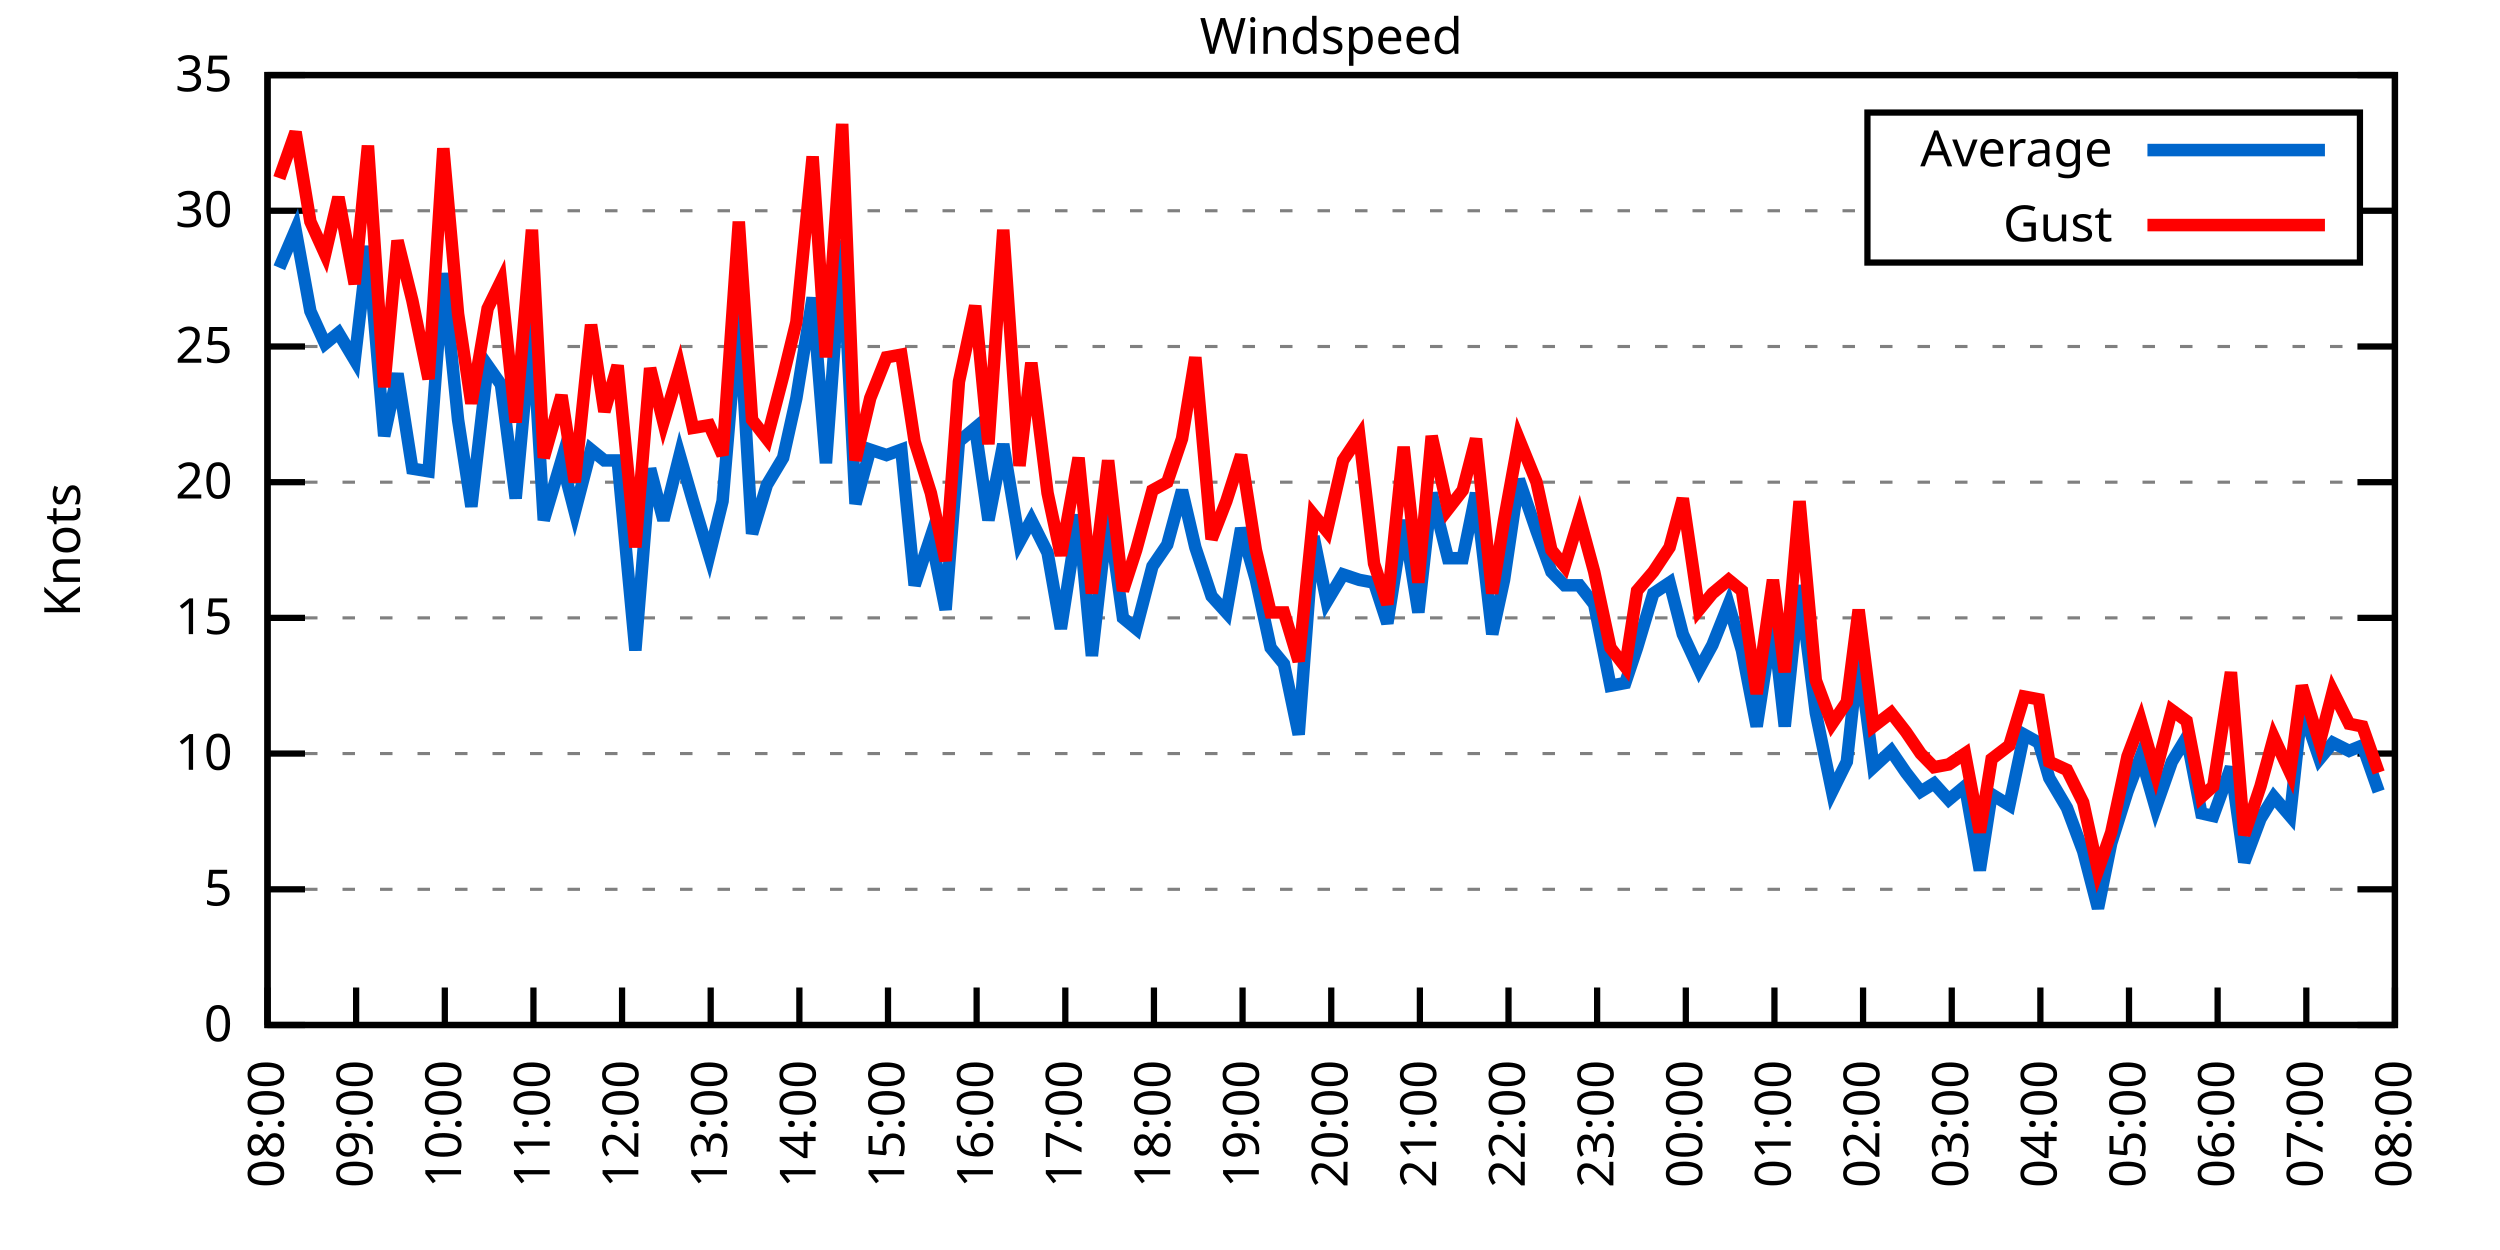
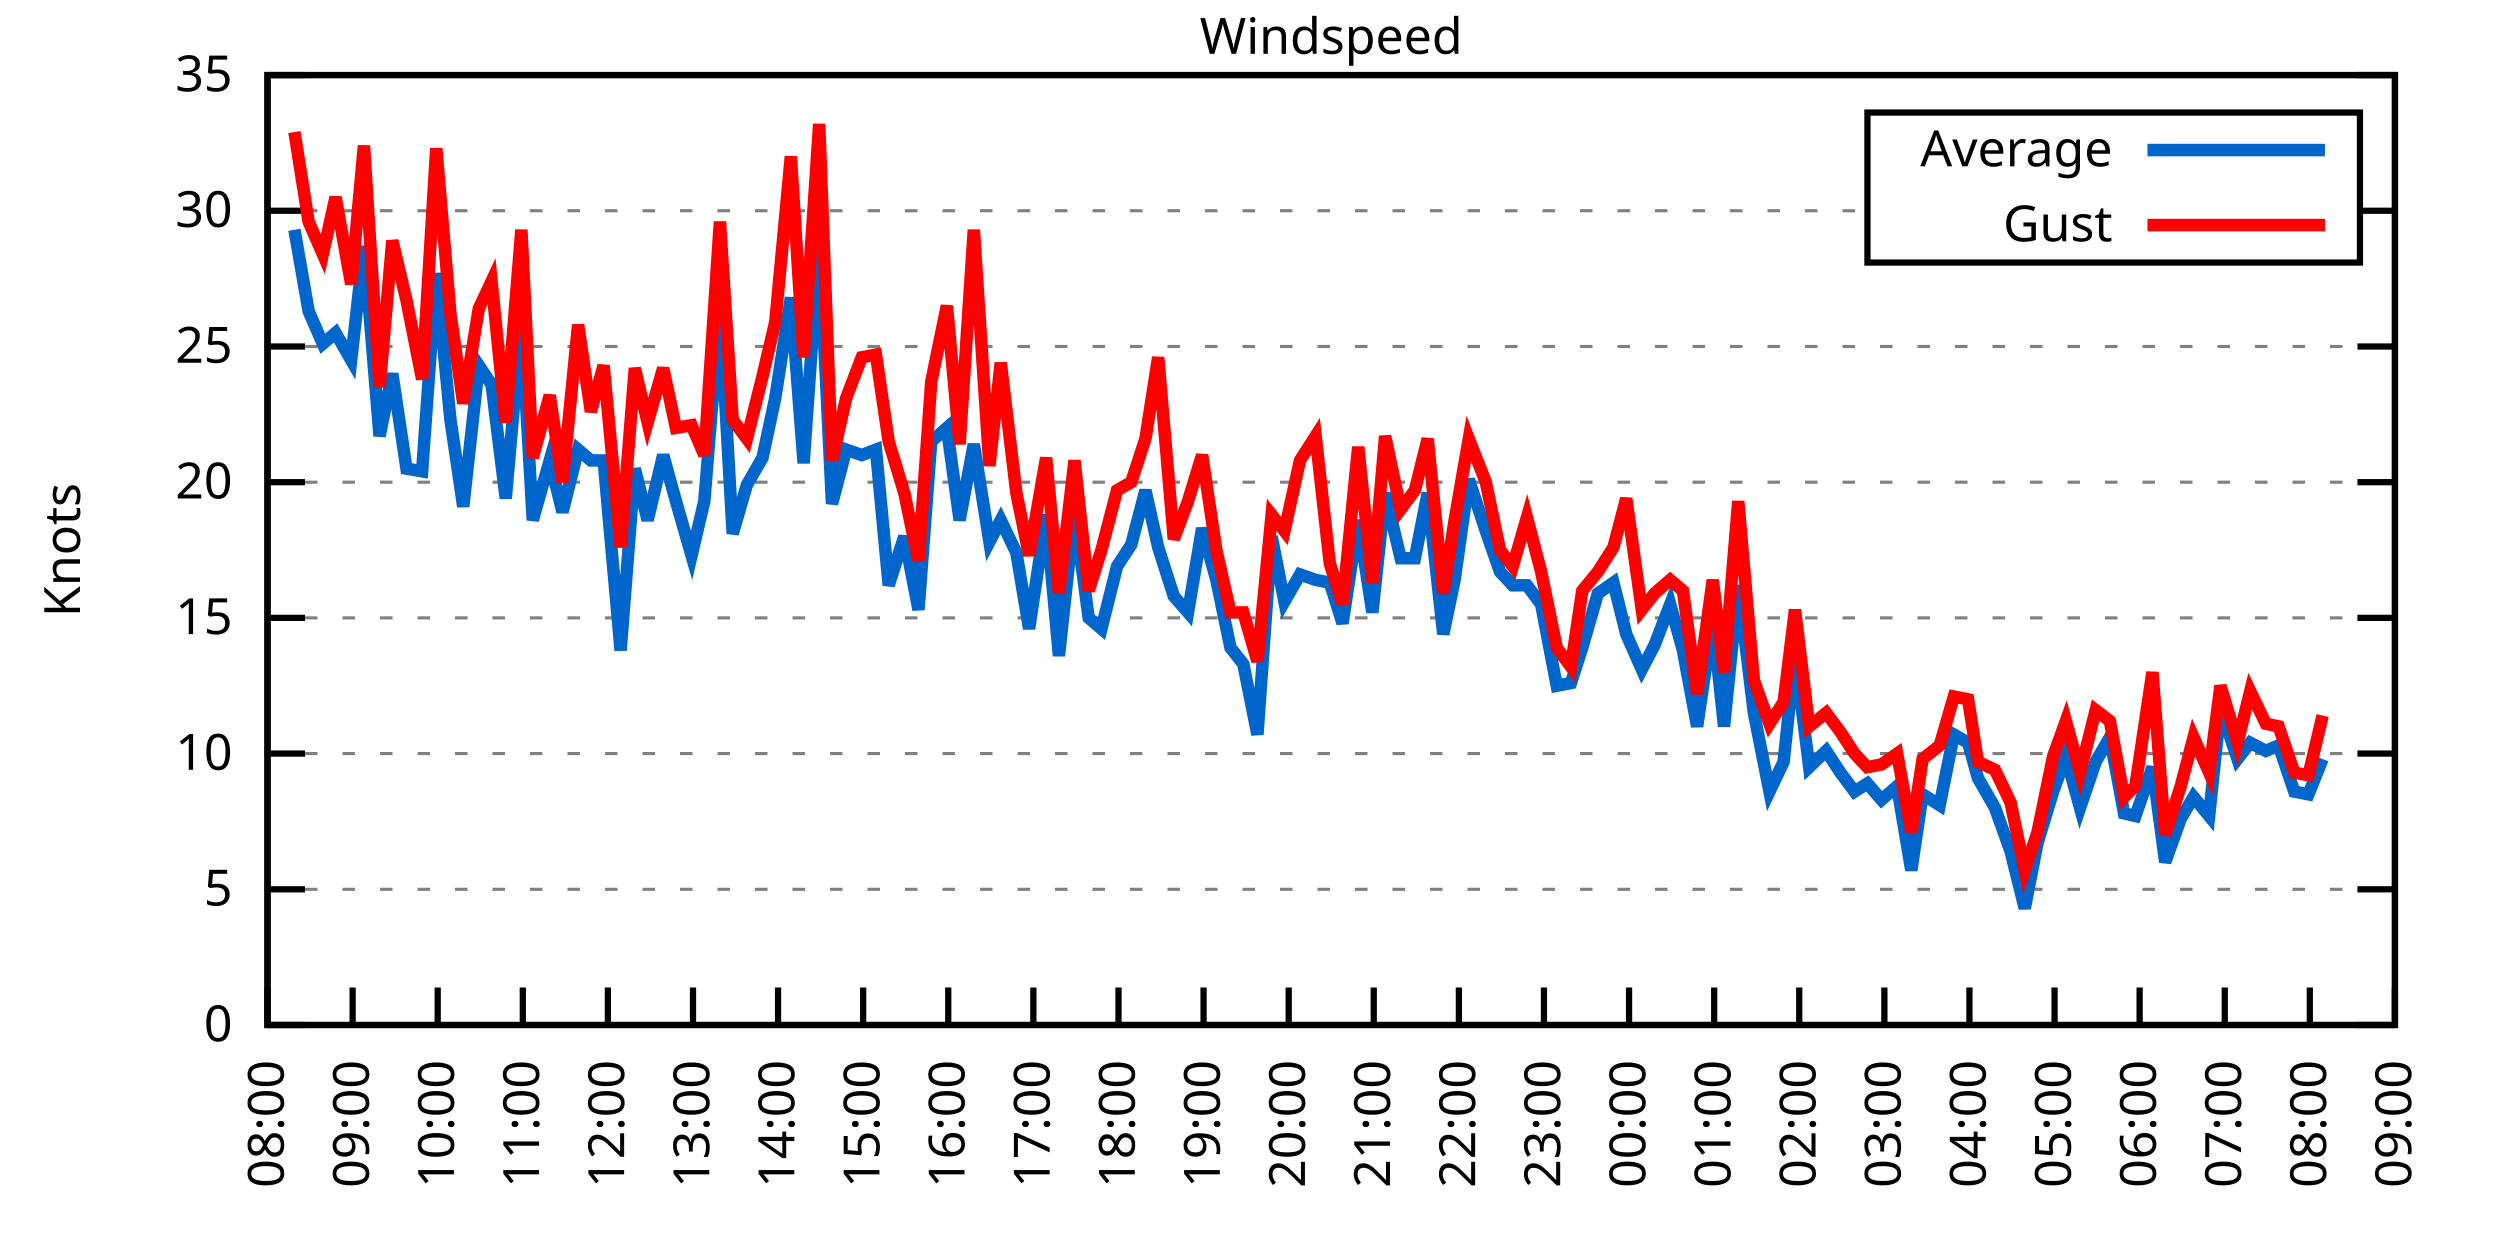
<svg xmlns="http://www.w3.org/2000/svg" xmlns:xlink="http://www.w3.org/1999/xlink" width="400" height="200" viewBox="0 0 400 200">
  <g id="gnuplot_canvas">
    <rect x="0" y="0" width="400" height="200" fill="none" />
    <defs>
      <circle id="gpDot" r="0.5" stroke-width="0.5" stroke="currentColor" />
      <path id="gpPt0" stroke-width="0.333" stroke="currentColor" d="M-1,0 h2 M0,-1 v2" />
      <path id="gpPt1" stroke-width="0.333" stroke="currentColor" d="M-1,-1 L1,1 M1,-1 L-1,1" />
      <path id="gpPt2" stroke-width="0.333" stroke="currentColor" d="M-1,0 L1,0 M0,-1 L0,1 M-1,-1 L1,1 M-1,1 L1,-1" />
      <rect id="gpPt3" stroke-width="0.333" stroke="currentColor" x="-1" y="-1" width="2" height="2" />
      <rect id="gpPt4" stroke-width="0.333" stroke="currentColor" fill="currentColor" x="-1" y="-1" width="2" height="2" />
      <circle id="gpPt5" stroke-width="0.333" stroke="currentColor" cx="0" cy="0" r="1" />
      <use xlink:href="#gpPt5" id="gpPt6" fill="currentColor" stroke="none" />
      <path id="gpPt7" stroke-width="0.333" stroke="currentColor" d="M0,-1.33 L-1.33,0.67 L1.33,0.67 z" />
      <use xlink:href="#gpPt7" id="gpPt8" fill="currentColor" stroke="none" />
      <use xlink:href="#gpPt7" id="gpPt9" stroke="currentColor" transform="rotate(180)" />
      <use xlink:href="#gpPt9" id="gpPt10" fill="currentColor" stroke="none" />
      <use xlink:href="#gpPt3" id="gpPt11" stroke="currentColor" transform="rotate(45)" />
      <use xlink:href="#gpPt11" id="gpPt12" fill="currentColor" stroke="none" />
      <path id="gpPt13" stroke-width="0.333" stroke="currentColor" d="M0,1.330 L1.265,0.411 L0.782,-1.067 L-0.782,-1.076 L-1.265,0.411 z" />
      <use xlink:href="#gpPt13" id="gpPt14" fill="currentColor" stroke="none" />
      <filter id="textbox" filterUnits="objectBoundingBox" x="0" y="0" height="1" width="1">
        <feFlood flood-color="white" flood-opacity="1" result="bgnd" />
        <feComposite in="SourceGraphic" in2="bgnd" operator="atop" />
      </filter>
      <filter id="greybox" filterUnits="objectBoundingBox" x="0" y="0" height="1" width="1">
        <feFlood flood-color="lightgrey" flood-opacity="1" result="grey" />
        <feComposite in="SourceGraphic" in2="grey" operator="atop" />
      </filter>
    </defs>
    <g fill="none" color="white" stroke="currentColor" stroke-width="1.00" stroke-linecap="butt" stroke-linejoin="miter">
</g>
    <g fill="none" color="black" stroke="currentColor" stroke-width="1.00" stroke-linecap="butt" stroke-linejoin="miter">
      <g stroke="none" shape-rendering="crispEdges">
        <polygon fill="rgb(255, 255, 255)" points="42.80,164.00 383.18,164.00 383.18,12.02 42.80,12.02 " />
      </g>
    </g>
    <g fill="none" color="black" stroke="currentColor" stroke-width="1.00" stroke-linecap="butt" stroke-linejoin="miter">
</g>
    <g fill="none" color="black" stroke="black" stroke-width="0.50" stroke-linecap="butt" stroke-linejoin="miter">
</g>
    <g fill="none" color="gray" stroke="currentColor" stroke-width="0.50" stroke-linecap="butt" stroke-linejoin="miter">
      <path stroke="gray" stroke-dasharray="2,4" class="gridline" d="M42.80,164.00 L383.19,164.00  " />
    </g>
    <g fill="none" color="gray" stroke="gray" stroke-width="1.00" stroke-linecap="butt" stroke-linejoin="miter">
</g>
    <g fill="none" color="black" stroke="currentColor" stroke-width="1.00" stroke-linecap="butt" stroke-linejoin="miter">
      <path stroke="black" d="M42.80,164.00 L48.80,164.00 M383.19,164.00 L377.19,164.00  " />
      <g transform="translate(37.20,166.60)" stroke="none" fill="black" font-family="Sans" font-size="8.00" text-anchor="end">
        <text>
          <tspan font-family="Sans"> 0</tspan>
        </text>
      </g>
    </g>
    <g fill="none" color="black" stroke="currentColor" stroke-width="1.00" stroke-linecap="butt" stroke-linejoin="miter">
</g>
    <g fill="none" color="black" stroke="black" stroke-width="0.50" stroke-linecap="butt" stroke-linejoin="miter">
</g>
    <g fill="none" color="gray" stroke="currentColor" stroke-width="0.50" stroke-linecap="butt" stroke-linejoin="miter">
      <path stroke="gray" stroke-dasharray="2,4" class="gridline" d="M42.80,142.29 L383.19,142.29  " />
    </g>
    <g fill="none" color="gray" stroke="gray" stroke-width="1.00" stroke-linecap="butt" stroke-linejoin="miter">
</g>
    <g fill="none" color="black" stroke="currentColor" stroke-width="1.00" stroke-linecap="butt" stroke-linejoin="miter">
      <path stroke="black" d="M42.80,142.29 L48.80,142.29 M383.19,142.29 L377.19,142.29  " />
      <g transform="translate(37.20,144.89)" stroke="none" fill="black" font-family="Sans" font-size="8.00" text-anchor="end">
        <text>
          <tspan font-family="Sans"> 5</tspan>
        </text>
      </g>
    </g>
    <g fill="none" color="black" stroke="currentColor" stroke-width="1.00" stroke-linecap="butt" stroke-linejoin="miter">
</g>
    <g fill="none" color="black" stroke="black" stroke-width="0.50" stroke-linecap="butt" stroke-linejoin="miter">
</g>
    <g fill="none" color="gray" stroke="currentColor" stroke-width="0.50" stroke-linecap="butt" stroke-linejoin="miter">
      <path stroke="gray" stroke-dasharray="2,4" class="gridline" d="M42.80,120.57 L383.19,120.57  " />
    </g>
    <g fill="none" color="gray" stroke="gray" stroke-width="1.00" stroke-linecap="butt" stroke-linejoin="miter">
</g>
    <g fill="none" color="black" stroke="currentColor" stroke-width="1.00" stroke-linecap="butt" stroke-linejoin="miter">
      <path stroke="black" d="M42.80,120.57 L48.80,120.57 M383.19,120.57 L377.19,120.57  " />
      <g transform="translate(37.20,123.17)" stroke="none" fill="black" font-family="Sans" font-size="8.00" text-anchor="end">
        <text>
          <tspan font-family="Sans"> 10</tspan>
        </text>
      </g>
    </g>
    <g fill="none" color="black" stroke="currentColor" stroke-width="1.00" stroke-linecap="butt" stroke-linejoin="miter">
</g>
    <g fill="none" color="black" stroke="black" stroke-width="0.50" stroke-linecap="butt" stroke-linejoin="miter">
</g>
    <g fill="none" color="gray" stroke="currentColor" stroke-width="0.50" stroke-linecap="butt" stroke-linejoin="miter">
      <path stroke="gray" stroke-dasharray="2,4" class="gridline" d="M42.80,98.86 L383.19,98.86  " />
    </g>
    <g fill="none" color="gray" stroke="gray" stroke-width="1.00" stroke-linecap="butt" stroke-linejoin="miter">
</g>
    <g fill="none" color="black" stroke="currentColor" stroke-width="1.00" stroke-linecap="butt" stroke-linejoin="miter">
      <path stroke="black" d="M42.80,98.86 L48.80,98.86 M383.19,98.86 L377.19,98.86  " />
      <g transform="translate(37.20,101.46)" stroke="none" fill="black" font-family="Sans" font-size="8.00" text-anchor="end">
        <text>
          <tspan font-family="Sans"> 15</tspan>
        </text>
      </g>
    </g>
    <g fill="none" color="black" stroke="currentColor" stroke-width="1.00" stroke-linecap="butt" stroke-linejoin="miter">
</g>
    <g fill="none" color="black" stroke="black" stroke-width="0.50" stroke-linecap="butt" stroke-linejoin="miter">
</g>
    <g fill="none" color="gray" stroke="currentColor" stroke-width="0.50" stroke-linecap="butt" stroke-linejoin="miter">
      <path stroke="gray" stroke-dasharray="2,4" class="gridline" d="M42.80,77.15 L383.19,77.15  " />
    </g>
    <g fill="none" color="gray" stroke="gray" stroke-width="1.00" stroke-linecap="butt" stroke-linejoin="miter">
</g>
    <g fill="none" color="black" stroke="currentColor" stroke-width="1.00" stroke-linecap="butt" stroke-linejoin="miter">
      <path stroke="black" d="M42.80,77.15 L48.80,77.15 M383.19,77.15 L377.19,77.15  " />
      <g transform="translate(37.20,79.75)" stroke="none" fill="black" font-family="Sans" font-size="8.00" text-anchor="end">
        <text>
          <tspan font-family="Sans"> 20</tspan>
        </text>
      </g>
    </g>
    <g fill="none" color="black" stroke="currentColor" stroke-width="1.00" stroke-linecap="butt" stroke-linejoin="miter">
</g>
    <g fill="none" color="black" stroke="black" stroke-width="0.50" stroke-linecap="butt" stroke-linejoin="miter">
</g>
    <g fill="none" color="gray" stroke="currentColor" stroke-width="0.50" stroke-linecap="butt" stroke-linejoin="miter">
      <path stroke="gray" stroke-dasharray="2,4" class="gridline" d="M42.80,55.44 L383.19,55.44  " />
    </g>
    <g fill="none" color="gray" stroke="gray" stroke-width="1.00" stroke-linecap="butt" stroke-linejoin="miter">
</g>
    <g fill="none" color="black" stroke="currentColor" stroke-width="1.00" stroke-linecap="butt" stroke-linejoin="miter">
      <path stroke="black" d="M42.80,55.44 L48.80,55.44 M383.19,55.44 L377.19,55.44  " />
      <g transform="translate(37.20,58.04)" stroke="none" fill="black" font-family="Sans" font-size="8.00" text-anchor="end">
        <text>
          <tspan font-family="Sans"> 25</tspan>
        </text>
      </g>
    </g>
    <g fill="none" color="black" stroke="currentColor" stroke-width="1.00" stroke-linecap="butt" stroke-linejoin="miter">
</g>
    <g fill="none" color="black" stroke="black" stroke-width="0.50" stroke-linecap="butt" stroke-linejoin="miter">
</g>
    <g fill="none" color="gray" stroke="currentColor" stroke-width="0.50" stroke-linecap="butt" stroke-linejoin="miter">
      <path stroke="gray" stroke-dasharray="2,4" class="gridline" d="M42.80,33.72 L298.79,33.72 M377.59,33.72 L383.19,33.72  " />
    </g>
    <g fill="none" color="gray" stroke="gray" stroke-width="1.00" stroke-linecap="butt" stroke-linejoin="miter">
</g>
    <g fill="none" color="black" stroke="currentColor" stroke-width="1.00" stroke-linecap="butt" stroke-linejoin="miter">
      <path stroke="black" d="M42.80,33.72 L48.80,33.72 M383.19,33.72 L377.19,33.72  " />
      <g transform="translate(37.20,36.32)" stroke="none" fill="black" font-family="Sans" font-size="8.00" text-anchor="end">
        <text>
          <tspan font-family="Sans"> 30</tspan>
        </text>
      </g>
    </g>
    <g fill="none" color="black" stroke="currentColor" stroke-width="1.00" stroke-linecap="butt" stroke-linejoin="miter">
</g>
    <g fill="none" color="black" stroke="black" stroke-width="0.50" stroke-linecap="butt" stroke-linejoin="miter">
</g>
    <g fill="none" color="gray" stroke="currentColor" stroke-width="0.50" stroke-linecap="butt" stroke-linejoin="miter">
      <path stroke="gray" stroke-dasharray="2,4" class="gridline" d="M42.80,12.01 L383.19,12.01  " />
    </g>
    <g fill="none" color="gray" stroke="gray" stroke-width="1.00" stroke-linecap="butt" stroke-linejoin="miter">
</g>
    <g fill="none" color="black" stroke="currentColor" stroke-width="1.00" stroke-linecap="butt" stroke-linejoin="miter">
      <path stroke="black" d="M42.80,12.01 L48.80,12.01 M383.19,12.01 L377.19,12.01  " />
      <g transform="translate(37.20,14.61)" stroke="none" fill="black" font-family="Sans" font-size="8.00" text-anchor="end">
        <text>
          <tspan font-family="Sans"> 35</tspan>
        </text>
      </g>
    </g>
    <g fill="none" color="black" stroke="currentColor" stroke-width="1.00" stroke-linecap="butt" stroke-linejoin="miter">
      <path stroke="black" d="M42.80,164.00 L42.80,158.00  " />
      <g transform="translate(45.40,169.60) rotate(270.00)" stroke="none" fill="black" font-family="Sans" font-size="8.00" text-anchor="end">
        <text>
          <tspan font-family="Sans">08:00</tspan>
        </text>
      </g>
    </g>
    <g fill="none" color="black" stroke="currentColor" stroke-width="1.00" stroke-linecap="butt" stroke-linejoin="miter">
-       <path stroke="black" d="M56.98,164.00 L56.98,158.00  " />
-       <g transform="translate(59.58,169.60) rotate(270.00)" stroke="none" fill="black" font-family="Sans" font-size="8.00" text-anchor="end">
+       <path stroke="black" d="M56.42,164.00 L56.42,158.00  " />
+       <g transform="translate(59.02,169.60) rotate(270.00)" stroke="none" fill="black" font-family="Sans" font-size="8.00" text-anchor="end">
        <text>
          <tspan font-family="Sans">09:00</tspan>
        </text>
      </g>
    </g>
    <g fill="none" color="black" stroke="currentColor" stroke-width="1.00" stroke-linecap="butt" stroke-linejoin="miter">
-       <path stroke="black" d="M71.17,164.00 L71.17,158.00  " />
-       <g transform="translate(73.77,169.60) rotate(270.00)" stroke="none" fill="black" font-family="Sans" font-size="8.00" text-anchor="end">
+       <path stroke="black" d="M70.03,164.00 L70.03,158.00  " />
+       <g transform="translate(72.63,169.60) rotate(270.00)" stroke="none" fill="black" font-family="Sans" font-size="8.00" text-anchor="end">
        <text>
          <tspan font-family="Sans">10:00</tspan>
        </text>
      </g>
    </g>
    <g fill="none" color="black" stroke="currentColor" stroke-width="1.00" stroke-linecap="butt" stroke-linejoin="miter">
-       <path stroke="black" d="M85.35,164.00 L85.35,158.00  " />
-       <g transform="translate(87.95,169.60) rotate(270.00)" stroke="none" fill="black" font-family="Sans" font-size="8.00" text-anchor="end">
+       <path stroke="black" d="M83.65,164.00 L83.65,158.00  " />
+       <g transform="translate(86.25,169.60) rotate(270.00)" stroke="none" fill="black" font-family="Sans" font-size="8.00" text-anchor="end">
        <text>
          <tspan font-family="Sans">11:00</tspan>
        </text>
      </g>
    </g>
    <g fill="none" color="black" stroke="currentColor" stroke-width="1.00" stroke-linecap="butt" stroke-linejoin="miter">
-       <path stroke="black" d="M99.53,164.00 L99.53,158.00  " />
-       <g transform="translate(102.13,169.60) rotate(270.00)" stroke="none" fill="black" font-family="Sans" font-size="8.00" text-anchor="end">
+       <path stroke="black" d="M97.26,164.00 L97.26,158.00  " />
+       <g transform="translate(99.86,169.60) rotate(270.00)" stroke="none" fill="black" font-family="Sans" font-size="8.00" text-anchor="end">
        <text>
          <tspan font-family="Sans">12:00</tspan>
        </text>
      </g>
    </g>
    <g fill="none" color="black" stroke="currentColor" stroke-width="1.00" stroke-linecap="butt" stroke-linejoin="miter">
-       <path stroke="black" d="M113.71,164.00 L113.71,158.00  " />
-       <g transform="translate(116.31,169.60) rotate(270.00)" stroke="none" fill="black" font-family="Sans" font-size="8.00" text-anchor="end">
+       <path stroke="black" d="M110.88,164.00 L110.88,158.00  " />
+       <g transform="translate(113.48,169.60) rotate(270.00)" stroke="none" fill="black" font-family="Sans" font-size="8.00" text-anchor="end">
        <text>
          <tspan font-family="Sans">13:00</tspan>
        </text>
      </g>
    </g>
    <g fill="none" color="black" stroke="currentColor" stroke-width="1.00" stroke-linecap="butt" stroke-linejoin="miter">
-       <path stroke="black" d="M127.90,164.00 L127.90,158.00  " />
-       <g transform="translate(130.50,169.60) rotate(270.00)" stroke="none" fill="black" font-family="Sans" font-size="8.00" text-anchor="end">
+       <path stroke="black" d="M124.49,164.00 L124.49,158.00  " />
+       <g transform="translate(127.09,169.60) rotate(270.00)" stroke="none" fill="black" font-family="Sans" font-size="8.00" text-anchor="end">
        <text>
          <tspan font-family="Sans">14:00</tspan>
        </text>
      </g>
    </g>
    <g fill="none" color="black" stroke="currentColor" stroke-width="1.00" stroke-linecap="butt" stroke-linejoin="miter">
-       <path stroke="black" d="M142.08,164.00 L142.08,158.00  " />
-       <g transform="translate(144.68,169.60) rotate(270.00)" stroke="none" fill="black" font-family="Sans" font-size="8.00" text-anchor="end">
+       <path stroke="black" d="M138.11,164.00 L138.11,158.00  " />
+       <g transform="translate(140.71,169.60) rotate(270.00)" stroke="none" fill="black" font-family="Sans" font-size="8.00" text-anchor="end">
        <text>
          <tspan font-family="Sans">15:00</tspan>
        </text>
      </g>
    </g>
    <g fill="none" color="black" stroke="currentColor" stroke-width="1.00" stroke-linecap="butt" stroke-linejoin="miter">
-       <path stroke="black" d="M156.26,164.00 L156.26,158.00  " />
-       <g transform="translate(158.86,169.60) rotate(270.00)" stroke="none" fill="black" font-family="Sans" font-size="8.00" text-anchor="end">
+       <path stroke="black" d="M151.72,164.00 L151.72,158.00  " />
+       <g transform="translate(154.32,169.60) rotate(270.00)" stroke="none" fill="black" font-family="Sans" font-size="8.00" text-anchor="end">
        <text>
          <tspan font-family="Sans">16:00</tspan>
        </text>
      </g>
    </g>
    <g fill="none" color="black" stroke="currentColor" stroke-width="1.00" stroke-linecap="butt" stroke-linejoin="miter">
-       <path stroke="black" d="M170.45,164.00 L170.45,158.00  " />
-       <g transform="translate(173.05,169.60) rotate(270.00)" stroke="none" fill="black" font-family="Sans" font-size="8.00" text-anchor="end">
+       <path stroke="black" d="M165.34,164.00 L165.34,158.00  " />
+       <g transform="translate(167.94,169.60) rotate(270.00)" stroke="none" fill="black" font-family="Sans" font-size="8.00" text-anchor="end">
        <text>
          <tspan font-family="Sans">17:00</tspan>
        </text>
      </g>
    </g>
    <g fill="none" color="black" stroke="currentColor" stroke-width="1.00" stroke-linecap="butt" stroke-linejoin="miter">
-       <path stroke="black" d="M184.63,164.00 L184.63,158.00  " />
-       <g transform="translate(187.23,169.60) rotate(270.00)" stroke="none" fill="black" font-family="Sans" font-size="8.00" text-anchor="end">
+       <path stroke="black" d="M178.96,164.00 L178.96,158.00  " />
+       <g transform="translate(181.56,169.60) rotate(270.00)" stroke="none" fill="black" font-family="Sans" font-size="8.00" text-anchor="end">
        <text>
          <tspan font-family="Sans">18:00</tspan>
        </text>
      </g>
    </g>
    <g fill="none" color="black" stroke="currentColor" stroke-width="1.00" stroke-linecap="butt" stroke-linejoin="miter">
-       <path stroke="black" d="M198.81,164.00 L198.81,158.00  " />
-       <g transform="translate(201.41,169.60) rotate(270.00)" stroke="none" fill="black" font-family="Sans" font-size="8.00" text-anchor="end">
+       <path stroke="black" d="M192.57,164.00 L192.57,158.00  " />
+       <g transform="translate(195.17,169.60) rotate(270.00)" stroke="none" fill="black" font-family="Sans" font-size="8.00" text-anchor="end">
        <text>
          <tspan font-family="Sans">19:00</tspan>
        </text>
      </g>
    </g>
    <g fill="none" color="black" stroke="currentColor" stroke-width="1.00" stroke-linecap="butt" stroke-linejoin="miter">
-       <path stroke="black" d="M213.00,164.00 L213.00,158.00  " />
-       <g transform="translate(215.60,169.60) rotate(270.00)" stroke="none" fill="black" font-family="Sans" font-size="8.00" text-anchor="end">
+       <path stroke="black" d="M206.19,164.00 L206.19,158.00  " />
+       <g transform="translate(208.79,169.60) rotate(270.00)" stroke="none" fill="black" font-family="Sans" font-size="8.00" text-anchor="end">
        <text>
          <tspan font-family="Sans">20:00</tspan>
        </text>
      </g>
    </g>
    <g fill="none" color="black" stroke="currentColor" stroke-width="1.00" stroke-linecap="butt" stroke-linejoin="miter">
-       <path stroke="black" d="M227.18,164.00 L227.18,158.00  " />
-       <g transform="translate(229.78,169.60) rotate(270.00)" stroke="none" fill="black" font-family="Sans" font-size="8.00" text-anchor="end">
+       <path stroke="black" d="M219.80,164.00 L219.80,158.00  " />
+       <g transform="translate(222.40,169.60) rotate(270.00)" stroke="none" fill="black" font-family="Sans" font-size="8.00" text-anchor="end">
        <text>
          <tspan font-family="Sans">21:00</tspan>
        </text>
      </g>
    </g>
    <g fill="none" color="black" stroke="currentColor" stroke-width="1.00" stroke-linecap="butt" stroke-linejoin="miter">
-       <path stroke="black" d="M241.36,164.00 L241.36,158.00  " />
-       <g transform="translate(243.96,169.60) rotate(270.00)" stroke="none" fill="black" font-family="Sans" font-size="8.00" text-anchor="end">
+       <path stroke="black" d="M233.42,164.00 L233.42,158.00  " />
+       <g transform="translate(236.02,169.60) rotate(270.00)" stroke="none" fill="black" font-family="Sans" font-size="8.00" text-anchor="end">
        <text>
          <tspan font-family="Sans">22:00</tspan>
        </text>
      </g>
    </g>
    <g fill="none" color="black" stroke="currentColor" stroke-width="1.00" stroke-linecap="butt" stroke-linejoin="miter">
-       <path stroke="black" d="M255.54,164.00 L255.54,158.00  " />
-       <g transform="translate(258.14,169.60) rotate(270.00)" stroke="none" fill="black" font-family="Sans" font-size="8.00" text-anchor="end">
+       <path stroke="black" d="M247.03,164.00 L247.03,158.00  " />
+       <g transform="translate(249.63,169.60) rotate(270.00)" stroke="none" fill="black" font-family="Sans" font-size="8.00" text-anchor="end">
        <text>
          <tspan font-family="Sans">23:00</tspan>
        </text>
      </g>
    </g>
    <g fill="none" color="black" stroke="currentColor" stroke-width="1.00" stroke-linecap="butt" stroke-linejoin="miter">
-       <path stroke="black" d="M269.73,164.00 L269.73,158.00  " />
-       <g transform="translate(272.33,169.60) rotate(270.00)" stroke="none" fill="black" font-family="Sans" font-size="8.00" text-anchor="end">
+       <path stroke="black" d="M260.65,164.00 L260.65,158.00  " />
+       <g transform="translate(263.25,169.60) rotate(270.00)" stroke="none" fill="black" font-family="Sans" font-size="8.00" text-anchor="end">
        <text>
          <tspan font-family="Sans">00:00</tspan>
        </text>
      </g>
    </g>
    <g fill="none" color="black" stroke="currentColor" stroke-width="1.00" stroke-linecap="butt" stroke-linejoin="miter">
-       <path stroke="black" d="M283.91,164.00 L283.91,158.00  " />
-       <g transform="translate(286.51,169.60) rotate(270.00)" stroke="none" fill="black" font-family="Sans" font-size="8.00" text-anchor="end">
+       <path stroke="black" d="M274.27,164.00 L274.27,158.00  " />
+       <g transform="translate(276.87,169.60) rotate(270.00)" stroke="none" fill="black" font-family="Sans" font-size="8.00" text-anchor="end">
        <text>
          <tspan font-family="Sans">01:00</tspan>
        </text>
      </g>
    </g>
    <g fill="none" color="black" stroke="currentColor" stroke-width="1.00" stroke-linecap="butt" stroke-linejoin="miter">
-       <path stroke="black" d="M298.09,164.00 L298.09,158.00  " />
-       <g transform="translate(300.69,169.60) rotate(270.00)" stroke="none" fill="black" font-family="Sans" font-size="8.00" text-anchor="end">
+       <path stroke="black" d="M287.88,164.00 L287.88,158.00  " />
+       <g transform="translate(290.48,169.60) rotate(270.00)" stroke="none" fill="black" font-family="Sans" font-size="8.00" text-anchor="end">
        <text>
          <tspan font-family="Sans">02:00</tspan>
        </text>
      </g>
    </g>
    <g fill="none" color="black" stroke="currentColor" stroke-width="1.00" stroke-linecap="butt" stroke-linejoin="miter">
-       <path stroke="black" d="M312.28,164.00 L312.28,158.00  " />
-       <g transform="translate(314.88,169.60) rotate(270.00)" stroke="none" fill="black" font-family="Sans" font-size="8.00" text-anchor="end">
+       <path stroke="black" d="M301.50,164.00 L301.50,158.00  " />
+       <g transform="translate(304.10,169.60) rotate(270.00)" stroke="none" fill="black" font-family="Sans" font-size="8.00" text-anchor="end">
        <text>
          <tspan font-family="Sans">03:00</tspan>
        </text>
      </g>
    </g>
    <g fill="none" color="black" stroke="currentColor" stroke-width="1.00" stroke-linecap="butt" stroke-linejoin="miter">
-       <path stroke="black" d="M326.46,164.00 L326.46,158.00  " />
-       <g transform="translate(329.06,169.60) rotate(270.00)" stroke="none" fill="black" font-family="Sans" font-size="8.00" text-anchor="end">
+       <path stroke="black" d="M315.11,164.00 L315.11,158.00  " />
+       <g transform="translate(317.71,169.60) rotate(270.00)" stroke="none" fill="black" font-family="Sans" font-size="8.00" text-anchor="end">
        <text>
          <tspan font-family="Sans">04:00</tspan>
        </text>
      </g>
    </g>
    <g fill="none" color="black" stroke="currentColor" stroke-width="1.00" stroke-linecap="butt" stroke-linejoin="miter">
-       <path stroke="black" d="M340.64,164.00 L340.64,158.00  " />
-       <g transform="translate(343.24,169.60) rotate(270.00)" stroke="none" fill="black" font-family="Sans" font-size="8.00" text-anchor="end">
+       <path stroke="black" d="M328.73,164.00 L328.73,158.00  " />
+       <g transform="translate(331.33,169.60) rotate(270.00)" stroke="none" fill="black" font-family="Sans" font-size="8.00" text-anchor="end">
        <text>
          <tspan font-family="Sans">05:00</tspan>
        </text>
      </g>
    </g>
    <g fill="none" color="black" stroke="currentColor" stroke-width="1.00" stroke-linecap="butt" stroke-linejoin="miter">
-       <path stroke="black" d="M354.82,164.00 L354.82,158.00  " />
-       <g transform="translate(357.42,169.60) rotate(270.00)" stroke="none" fill="black" font-family="Sans" font-size="8.00" text-anchor="end">
+       <path stroke="black" d="M342.34,164.00 L342.34,158.00  " />
+       <g transform="translate(344.94,169.60) rotate(270.00)" stroke="none" fill="black" font-family="Sans" font-size="8.00" text-anchor="end">
        <text>
          <tspan font-family="Sans">06:00</tspan>
        </text>
      </g>
    </g>
    <g fill="none" color="black" stroke="currentColor" stroke-width="1.00" stroke-linecap="butt" stroke-linejoin="miter">
-       <path stroke="black" d="M369.01,164.00 L369.01,158.00  " />
-       <g transform="translate(371.61,169.60) rotate(270.00)" stroke="none" fill="black" font-family="Sans" font-size="8.00" text-anchor="end">
+       <path stroke="black" d="M355.96,164.00 L355.96,158.00  " />
+       <g transform="translate(358.56,169.60) rotate(270.00)" stroke="none" fill="black" font-family="Sans" font-size="8.00" text-anchor="end">
        <text>
          <tspan font-family="Sans">07:00</tspan>
+         </text>
+       </g>
+     </g>
+     <g fill="none" color="black" stroke="currentColor" stroke-width="1.00" stroke-linecap="butt" stroke-linejoin="miter">
+       <path stroke="black" d="M369.57,164.00 L369.57,158.00  " />
+       <g transform="translate(372.17,169.60) rotate(270.00)" stroke="none" fill="black" font-family="Sans" font-size="8.00" text-anchor="end">
+         <text>
+           <tspan font-family="Sans">08:00</tspan>
        </text>
      </g>
    </g>
    <g fill="none" color="black" stroke="currentColor" stroke-width="1.00" stroke-linecap="butt" stroke-linejoin="miter">
      <path stroke="black" d="M383.19,164.00 L383.19,158.00  " />
      <g transform="translate(385.79,169.60) rotate(270.00)" stroke="none" fill="black" font-family="Sans" font-size="8.00" text-anchor="end">
        <text>
-           <tspan font-family="Sans">08:00</tspan>
+           <tspan font-family="Sans">09:00</tspan>
        </text>
      </g>
    </g>
    <g fill="none" color="black" stroke="currentColor" stroke-width="1.00" stroke-linecap="butt" stroke-linejoin="miter">
</g>
    <g fill="none" color="black" stroke="currentColor" stroke-width="1.00" stroke-linecap="butt" stroke-linejoin="miter">
      <path stroke="black" d="M42.80,12.01 L42.80,164.00 L383.19,164.00 L383.19,12.01 L42.80,12.01 Z  " />
    </g>
    <g fill="none" color="black" stroke="currentColor" stroke-width="1.00" stroke-linecap="butt" stroke-linejoin="miter">
</g>
    <g fill="none" color="black" stroke="currentColor" stroke-width="1.00" stroke-linecap="butt" stroke-linejoin="miter">
      <path stroke="black" d="M298.79,42.01 L298.79,18.01 L377.59,18.01 L377.59,42.01 L298.79,42.01 Z  " />
    </g>
    <g id="Windspeed_plot_1">
      <g fill="none" color="white" stroke="black" stroke-width="2.00" stroke-linecap="butt" stroke-linejoin="miter">
</g>
      <g fill="none" color="black" stroke="currentColor" stroke-width="2.00" stroke-linecap="butt" stroke-linejoin="miter">
        <g transform="translate(337.99,26.61)" stroke="none" fill="black" font-family="Sans" font-size="8.00" text-anchor="end">
          <text>
            <tspan font-family="Sans">Average</tspan>
          </text>
        </g>
      </g>
      <g fill="none" color="black" stroke="currentColor" stroke-width="2.00" stroke-linecap="butt" stroke-linejoin="miter">
-         <path stroke="rgb(  0, 102, 204)" d="M343.59,24.01 L371.99,24.01 M44.69,42.84 L47.29,36.76 L49.66,49.79 L52.02,55.00 L54.15,53.26 L56.75,57.61   L58.87,39.37 L61.47,69.77 L63.60,59.78 L65.97,74.98 L68.57,75.41 L70.93,43.71 L73.29,67.16 L75.42,81.06   L78.02,58.48 L80.15,61.52 L82.51,79.75 L85.11,51.53 L87.00,83.23 L89.84,73.67 L91.97,81.93 L94.57,71.94   L96.70,73.67 L98.82,73.67 L101.66,104.07 L104.02,74.98 L106.15,83.23 L108.75,72.81 L110.88,80.19 L113.48,88.87   L115.61,80.19 L118.21,49.36 L120.33,85.40 L122.70,77.58 L125.30,73.24 L127.42,63.69 L130.02,47.62 L132.15,74.11   L134.75,38.50 L136.88,80.62 L139.24,71.94 L141.84,72.81 L144.21,71.94 L146.34,93.65 L148.94,85.83 L151.30,97.56   L153.43,70.63 L156.03,68.46 L158.15,83.23 L160.52,71.07 L163.12,86.70 L165.01,83.23 L167.61,88.44 L169.74,100.60   L172.57,82.36 L174.70,104.94 L177.30,81.93 L179.67,98.86 L181.79,100.60 L184.39,90.61 L186.76,87.14 L189.12,78.45   L191.25,87.57 L193.85,95.39 L196.21,97.99 L198.58,84.53 L200.94,92.78 L203.30,103.64 L205.43,106.24 L207.79,117.53   L210.16,85.83 L212.29,96.26 L214.89,91.91 L217.49,92.78 L219.85,93.22 L221.98,99.73 L224.58,83.23 L226.94,97.99   L229.07,78.89 L231.67,89.31 L234.03,89.31 L236.16,78.89 L238.76,101.47 L240.65,92.78 L243.02,76.71 L245.85,84.97   L248.22,91.48 L250.34,93.65 L252.71,93.65 L255.07,96.69 L257.67,109.72 L260.04,109.28 L261.93,103.64 L264.53,94.95   L267.13,93.22 L269.25,101.47 L271.85,107.11 L273.98,103.20 L276.58,96.69 L278.71,104.07 L281.07,116.23 L283.67,99.30   L285.56,116.23 L287.93,93.65 L290.53,114.06 L293.13,126.65 L295.49,121.88 L297.38,104.51 L299.75,122.75 L302.58,120.14   L304.95,123.61 L307.31,126.65 L309.44,125.35 L311.80,127.96 L314.40,125.79 L316.77,139.25 L318.66,127.09 L321.49,128.83   L323.86,117.53 L326.22,118.84 L327.88,124.48 L330.71,129.26 L333.31,136.21 L335.68,145.33 L337.80,134.90 L340.40,126.65   L342.53,121.01 L344.90,129.26 L347.50,121.88 L349.86,117.97 L352.22,130.13 L354.12,130.56 L356.95,122.75 L359.08,137.94   L361.68,131.00 L363.81,127.52 L366.41,130.56 L368.30,113.19 L371.13,121.44 L373.26,118.84 L375.86,120.14 L377.99,119.27   L380.59,126.65  " />
+         <path stroke="rgb(  0, 102, 204)" d="M343.59,24.01 L371.99,24.01 M47.11,36.76 L49.38,49.79 L51.65,55.00 L53.69,53.26 L56.19,57.61 L58.23,39.37   L60.73,69.77 L62.77,59.78 L65.04,74.98 L67.54,75.41 L69.80,43.71 L72.07,67.16 L74.12,81.06 L76.61,58.48   L78.65,61.52 L80.92,79.75 L83.42,51.53 L85.24,83.23 L87.96,73.67 L90.00,81.93 L92.50,71.94 L94.54,73.67   L96.58,73.67 L99.30,104.07 L101.57,74.98 L103.62,83.23 L106.11,72.81 L108.15,80.19 L110.65,88.87 L112.69,80.19   L115.19,49.36 L117.23,85.40 L119.50,77.58 L122.00,73.24 L124.04,63.69 L126.54,47.62 L128.58,74.11 L131.07,38.50   L133.12,80.62 L135.39,71.94 L137.88,72.81 L140.15,71.94 L142.19,93.65 L144.69,85.83 L146.96,97.56 L149.00,70.63   L151.50,68.46 L153.54,83.23 L155.81,71.07 L158.31,86.70 L160.12,83.23 L162.62,88.44 L164.66,100.60 L167.38,82.36   L169.43,104.94 L171.92,81.93 L174.19,98.86 L176.23,100.60 L178.73,90.61 L181.00,87.14 L183.27,78.45 L185.31,87.57   L187.81,95.39 L190.08,97.99 L192.34,84.53 L194.61,92.78 L196.88,103.64 L198.93,106.24 L201.19,117.53 L203.46,85.83   L205.51,96.26 L208.00,91.91 L210.50,92.78 L212.77,93.22 L214.81,99.73 L217.31,83.23 L219.58,97.99 L221.62,78.89   L224.11,89.31 L226.38,89.31 L228.43,78.89 L230.92,101.47 L232.74,92.78 L235.01,76.71 L237.73,84.97 L240.00,91.48   L242.04,93.65 L244.31,93.65 L246.58,96.69 L249.08,109.72 L251.35,109.28 L253.16,103.64 L255.66,94.95 L258.15,93.22   L260.20,101.47 L262.69,107.11 L264.73,103.20 L267.23,96.69 L269.27,104.07 L271.54,116.23 L274.04,99.30 L275.85,116.23   L278.12,93.65 L280.62,114.06 L283.12,126.65 L285.38,121.88 L287.20,104.51 L289.47,122.75 L292.19,120.14 L294.46,123.61   L296.73,126.65 L298.77,125.35 L301.04,127.96 L303.54,125.79 L305.81,139.25 L307.62,127.09 L310.35,128.83 L312.62,117.53   L314.89,118.84 L316.47,124.48 L319.20,129.26 L321.69,136.21 L323.96,145.33 L326.00,134.90 L328.50,126.65 L330.54,121.01   L332.81,129.26 L335.31,121.88 L337.58,117.97 L339.85,130.13 L341.66,130.56 L344.39,122.75 L346.43,137.94 L348.92,131.00   L350.97,127.52 L353.46,130.56 L355.28,113.19 L358.00,121.44 L360.04,118.84 L362.54,120.14 L364.58,119.27 L367.08,126.65   L369.35,127.09 L371.62,121.44  " />
      </g>
    </g>
    <g id="Windspeed_plot_2">
      <g fill="none" color="black" stroke="currentColor" stroke-width="2.00" stroke-linecap="butt" stroke-linejoin="miter">
        <g transform="translate(337.99,38.61)" stroke="none" fill="black" font-family="Sans" font-size="8.00" text-anchor="end">
          <text>
            <tspan font-family="Sans">Gust</tspan>
          </text>
        </g>
      </g>
      <g fill="none" color="black" stroke="currentColor" stroke-width="2.00" stroke-linecap="butt" stroke-linejoin="miter">
-         <path stroke="rgb(255,   0,   0)" d="M343.59,36.01 L371.99,36.01 M44.69,28.51 L47.29,21.13 L49.66,35.46 L52.02,40.67 L54.15,31.55 L56.75,45.45   L58.87,23.30 L61.47,61.95 L63.60,38.50 L65.97,48.05 L68.57,60.65 L70.93,23.73 L73.29,50.22 L75.42,64.56   L78.02,49.36 L80.15,45.01 L82.51,67.59 L85.11,36.76 L87.00,73.24 L89.84,63.25 L91.97,77.15 L94.57,51.96   L96.70,65.86 L98.82,58.48 L101.66,87.57 L104.02,58.91 L106.15,67.59 L108.75,58.91 L110.88,68.46 L113.48,68.03   L115.61,72.81 L118.21,35.46 L120.33,67.16 L122.70,70.20 L125.30,60.21 L127.42,51.53 L130.02,25.04 L132.15,57.17   L134.75,19.83 L136.88,73.67 L139.24,63.69 L141.84,57.17 L144.21,56.74 L146.34,70.63 L148.94,78.89 L151.30,89.74   L153.43,61.08 L156.03,48.92 L158.15,71.07 L160.52,36.76 L163.12,74.54 L165.01,58.04 L167.61,78.89 L169.74,88.87   L172.57,73.24 L174.70,94.95 L177.30,73.67 L179.67,94.52 L181.79,88.00 L184.39,78.45 L186.76,77.15 L189.12,70.20   L191.25,57.17 L193.85,86.27 L196.21,80.19 L198.58,72.81 L200.94,88.00 L203.30,97.99 L205.43,97.99 L207.79,105.81   L210.16,82.36 L212.29,84.97 L214.89,73.67 L217.49,69.77 L219.85,90.18 L221.98,96.69 L224.58,71.50 L226.94,93.22   L229.07,69.77 L231.67,81.49 L234.03,78.45 L236.16,70.20 L238.76,94.95 L240.65,83.23 L243.02,70.20 L245.85,77.15   L248.22,88.00 L250.34,90.61 L252.71,82.79 L255.07,91.48 L257.67,103.64 L260.04,106.68 L261.93,94.52 L264.53,91.48   L267.13,87.57 L269.25,79.75 L271.85,97.56 L273.98,94.95 L276.58,92.78 L278.71,94.52 L281.07,111.02 L283.67,92.78   L285.56,107.55 L287.93,80.19 L290.53,108.85 L293.13,115.80 L295.49,112.32 L297.38,97.56 L299.75,116.23 L302.58,114.06   L304.95,117.10 L307.31,120.57 L309.44,122.75 L311.80,122.31 L314.40,120.57 L316.77,133.17 L318.66,121.44 L321.49,119.27   L323.86,111.45 L326.22,111.89 L327.88,121.88 L330.71,123.18 L333.31,128.39 L335.68,139.25 L337.80,133.17 L340.40,121.01   L342.53,115.36 L344.90,123.61 L347.50,113.63 L349.86,115.36 L352.22,127.52 L354.12,125.79 L356.95,107.55 L359.08,133.60   L361.68,125.79 L363.81,117.97 L366.41,123.61 L368.30,109.72 L371.13,118.84 L373.26,110.59 L375.86,115.80 L377.99,116.23   L380.59,123.61  " />
+         <path stroke="rgb(255,   0,   0)" d="M343.59,36.01 L371.99,36.01 M47.11,21.13 L49.38,35.46 L51.65,40.67 L53.69,31.55 L56.19,45.45 L58.23,23.30   L60.73,61.95 L62.77,38.50 L65.04,48.05 L67.54,60.65 L69.80,23.73 L72.07,50.22 L74.12,64.56 L76.61,49.36   L78.65,45.01 L80.92,67.59 L83.42,36.76 L85.24,73.24 L87.96,63.25 L90.00,77.15 L92.50,51.96 L94.54,65.86   L96.58,58.48 L99.30,87.57 L101.57,58.91 L103.62,67.59 L106.11,58.91 L108.15,68.46 L110.65,68.03 L112.69,72.81   L115.19,35.46 L117.23,67.16 L119.50,70.20 L122.00,60.21 L124.04,51.53 L126.54,25.04 L128.58,57.17 L131.07,19.83   L133.12,73.67 L135.39,63.69 L137.88,57.17 L140.15,56.74 L142.19,70.63 L144.69,78.89 L146.96,89.74 L149.00,61.08   L151.50,48.92 L153.54,71.07 L155.81,36.76 L158.31,74.54 L160.12,58.04 L162.62,78.89 L164.66,88.87 L167.38,73.24   L169.43,94.95 L171.92,73.67 L174.19,94.52 L176.23,88.00 L178.73,78.45 L181.00,77.15 L183.27,70.20 L185.31,57.17   L187.81,86.27 L190.08,80.19 L192.34,72.81 L194.61,88.00 L196.88,97.99 L198.93,97.99 L201.19,105.81 L203.46,82.36   L205.51,84.97 L208.00,73.67 L210.50,69.77 L212.77,90.18 L214.81,96.69 L217.31,71.50 L219.58,93.22 L221.62,69.77   L224.11,81.49 L226.38,78.45 L228.43,70.20 L230.92,94.95 L232.74,83.23 L235.01,70.20 L237.73,77.15 L240.00,88.00   L242.04,90.61 L244.31,82.79 L246.58,91.48 L249.08,103.64 L251.35,106.68 L253.16,94.52 L255.66,91.48 L258.15,87.57   L260.20,79.75 L262.69,97.56 L264.73,94.95 L267.23,92.78 L269.27,94.52 L271.54,111.02 L274.04,92.78 L275.85,107.55   L278.12,80.19 L280.62,108.85 L283.12,115.80 L285.38,112.32 L287.20,97.56 L289.47,116.23 L292.19,114.06 L294.46,117.10   L296.73,120.57 L298.77,122.75 L301.04,122.31 L303.54,120.57 L305.81,133.17 L307.62,121.44 L310.35,119.27 L312.62,111.45   L314.89,111.89 L316.47,121.88 L319.20,123.18 L321.69,128.39 L323.96,139.25 L326.00,133.17 L328.50,121.01 L330.54,115.36   L332.81,123.61 L335.31,113.63 L337.58,115.36 L339.85,127.52 L341.66,125.79 L344.39,107.55 L346.43,133.60 L348.92,125.79   L350.97,117.97 L353.46,123.61 L355.28,109.72 L358.00,118.84 L360.04,110.59 L362.54,115.80 L364.58,116.23 L367.08,123.61   L369.35,124.05 L371.62,114.49  " />
      </g>
    </g>
    <g fill="none" color="black" stroke="currentColor" stroke-width="2.00" stroke-linecap="butt" stroke-linejoin="miter">
</g>
    <g fill="none" color="black" stroke="black" stroke-width="1.00" stroke-linecap="butt" stroke-linejoin="miter">
</g>
    <g fill="none" color="black" stroke="currentColor" stroke-width="1.00" stroke-linecap="butt" stroke-linejoin="miter">
      <path stroke="black" d="M42.80,12.01 L42.80,164.00 L383.19,164.00 L383.19,12.01 L42.80,12.01 Z  " />
      <g transform="translate(12.80,88.01) rotate(270.00)" stroke="none" fill="black" font-family="Sans" font-size="8.00" text-anchor="middle">
        <text>
          <tspan font-family="Sans">Knots</tspan>
        </text>
      </g>
    </g>
    <g fill="none" color="black" stroke="currentColor" stroke-width="1.00" stroke-linecap="butt" stroke-linejoin="miter">
</g>
    <g fill="none" color="black" stroke="currentColor" stroke-width="1.00" stroke-linecap="butt" stroke-linejoin="miter">
      <g transform="translate(212.99,8.61)" stroke="none" fill="black" font-family="Sans" font-size="8.00" text-anchor="middle">
        <text>
          <tspan font-family="Sans">Windspeed</tspan>
        </text>
      </g>
    </g>
    <g fill="none" color="black" stroke="currentColor" stroke-width="1.00" stroke-linecap="butt" stroke-linejoin="miter">
</g>
  </g>
</svg>
